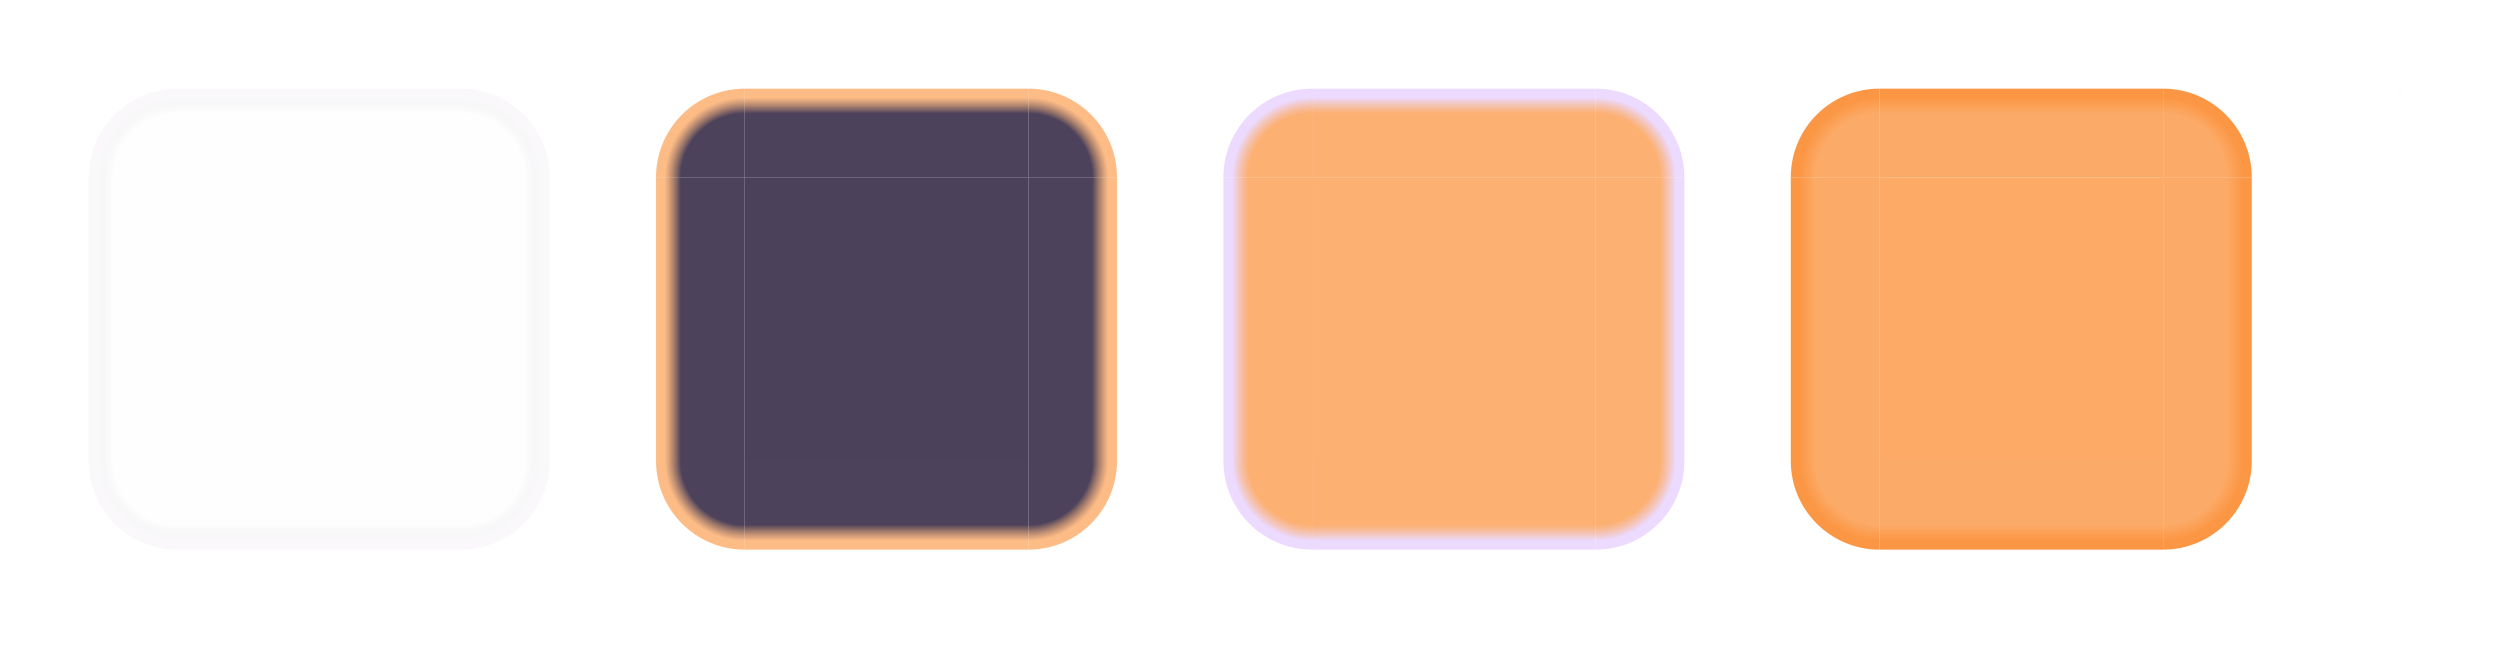
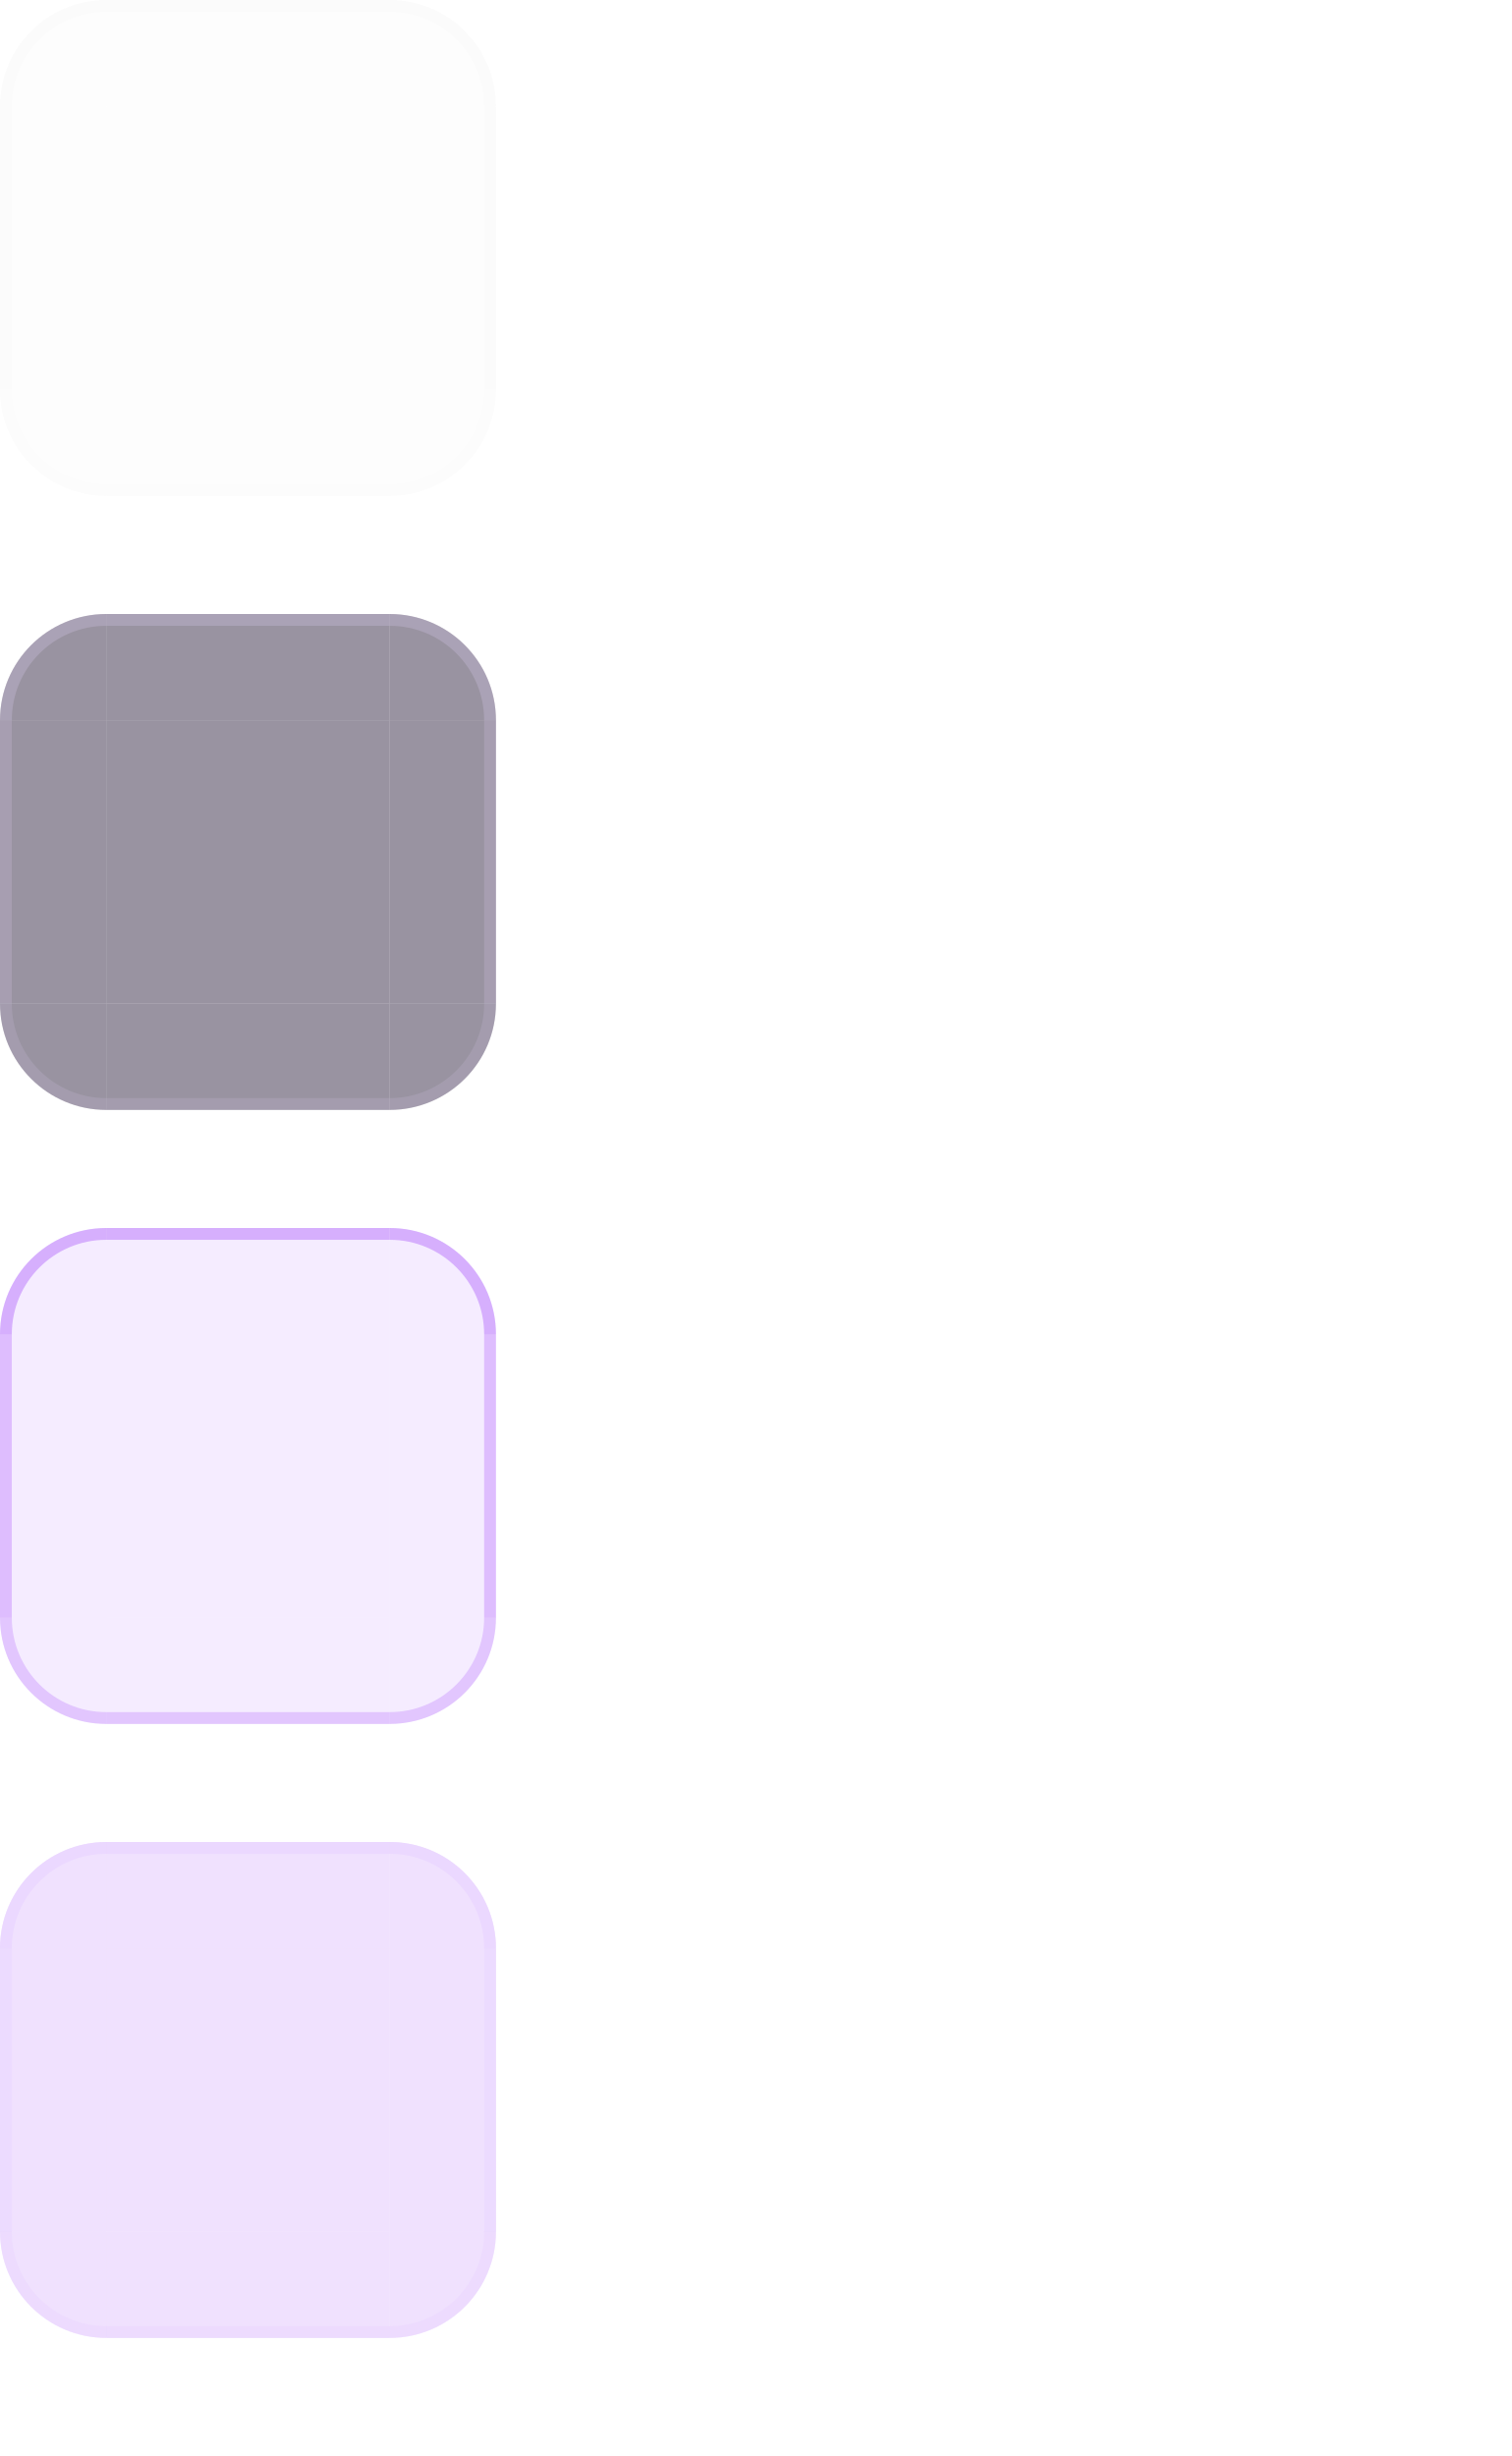
- <svg xmlns="http://www.w3.org/2000/svg" width="282" height="74" viewBox="0 0 282 74">
+ <svg xmlns="http://www.w3.org/2000/svg" width="128" height="208" viewBox="0 0 128 208">
  <style id="current-color-scheme" type="text/css">
    .ColorScheme-Background { color: #201829; }
    .ColorScheme-Highlight { color: #C084FC; }
    .ColorScheme-Text { color: #F1E9F5; }
+     .ColorScheme-ButtonBackground { color: #342844; }
+     .ColorScheme-ButtonText { color: #F1E9F5; }
  </style>
-   <defs>
-     <linearGradient id="normal-top-gradient" gradientUnits="userSpaceOnUse" x1="20" y1="20" x2="20" y2="10">
-       <stop offset="0" stop-color="#201829" stop-opacity="0.004" />
-       <stop offset="0.72" stop-color="#201829" stop-opacity="0.004" />
-       <stop offset="0.90" stop-color="#B7A6C0" stop-opacity="0.080" />
-       <stop offset="1" stop-color="#B7A6C0" stop-opacity="0.080" />
-     </linearGradient>
-     <linearGradient id="normal-right-gradient" gradientUnits="userSpaceOnUse" x1="52" y1="20" x2="62" y2="20">
-       <stop offset="0" stop-color="#201829" stop-opacity="0.004" />
-       <stop offset="0.72" stop-color="#201829" stop-opacity="0.004" />
-       <stop offset="0.90" stop-color="#B7A6C0" stop-opacity="0.080" />
-       <stop offset="1" stop-color="#B7A6C0" stop-opacity="0.080" />
-     </linearGradient>
-     <linearGradient id="normal-bottom-gradient" gradientUnits="userSpaceOnUse" x1="20" y1="52" x2="20" y2="62">
-       <stop offset="0" stop-color="#201829" stop-opacity="0.004" />
-       <stop offset="0.72" stop-color="#201829" stop-opacity="0.004" />
-       <stop offset="0.90" stop-color="#B7A6C0" stop-opacity="0.080" />
-       <stop offset="1" stop-color="#B7A6C0" stop-opacity="0.080" />
-     </linearGradient>
-     <linearGradient id="normal-left-gradient" gradientUnits="userSpaceOnUse" x1="20" y1="20" x2="10" y2="20">
-       <stop offset="0" stop-color="#201829" stop-opacity="0.004" />
-       <stop offset="0.72" stop-color="#201829" stop-opacity="0.004" />
-       <stop offset="0.90" stop-color="#B7A6C0" stop-opacity="0.080" />
-       <stop offset="1" stop-color="#B7A6C0" stop-opacity="0.080" />
-     </linearGradient>
-     <radialGradient id="normal-topleft-gradient" gradientUnits="userSpaceOnUse" cx="20" cy="20" r="10">
-       <stop offset="0" stop-color="#201829" stop-opacity="0.004" />
-       <stop offset="0.72" stop-color="#201829" stop-opacity="0.004" />
-       <stop offset="0.90" stop-color="#B7A6C0" stop-opacity="0.080" />
-       <stop offset="1" stop-color="#B7A6C0" stop-opacity="0.080" />
-     </radialGradient>
-     <radialGradient id="normal-topright-gradient" gradientUnits="userSpaceOnUse" cx="52" cy="20" r="10">
-       <stop offset="0" stop-color="#201829" stop-opacity="0.004" />
-       <stop offset="0.72" stop-color="#201829" stop-opacity="0.004" />
-       <stop offset="0.90" stop-color="#B7A6C0" stop-opacity="0.080" />
-       <stop offset="1" stop-color="#B7A6C0" stop-opacity="0.080" />
-     </radialGradient>
-     <radialGradient id="normal-bottomright-gradient" gradientUnits="userSpaceOnUse" cx="52" cy="52" r="10">
-       <stop offset="0" stop-color="#201829" stop-opacity="0.004" />
-       <stop offset="0.72" stop-color="#201829" stop-opacity="0.004" />
-       <stop offset="0.90" stop-color="#B7A6C0" stop-opacity="0.080" />
-       <stop offset="1" stop-color="#B7A6C0" stop-opacity="0.080" />
-     </radialGradient>
-     <radialGradient id="normal-bottomleft-gradient" gradientUnits="userSpaceOnUse" cx="20" cy="52" r="10">
-       <stop offset="0" stop-color="#201829" stop-opacity="0.004" />
-       <stop offset="0.72" stop-color="#201829" stop-opacity="0.004" />
-       <stop offset="0.90" stop-color="#B7A6C0" stop-opacity="0.080" />
-       <stop offset="1" stop-color="#B7A6C0" stop-opacity="0.080" />
-     </radialGradient>
-     <linearGradient id="hover-top-gradient" gradientUnits="userSpaceOnUse" x1="84" y1="20" x2="84" y2="10">
-       <stop offset="0" stop-color="#342844" stop-opacity="0.880" />
-       <stop offset="0.72" stop-color="#342844" stop-opacity="0.880" />
-       <stop offset="0.90" stop-color="#FB923C" stop-opacity="0.620" />
-       <stop offset="1" stop-color="#FB923C" stop-opacity="0.620" />
-     </linearGradient>
-     <linearGradient id="hover-right-gradient" gradientUnits="userSpaceOnUse" x1="116" y1="20" x2="126" y2="20">
-       <stop offset="0" stop-color="#342844" stop-opacity="0.880" />
-       <stop offset="0.72" stop-color="#342844" stop-opacity="0.880" />
-       <stop offset="0.90" stop-color="#FB923C" stop-opacity="0.620" />
-       <stop offset="1" stop-color="#FB923C" stop-opacity="0.620" />
-     </linearGradient>
-     <linearGradient id="hover-bottom-gradient" gradientUnits="userSpaceOnUse" x1="84" y1="52" x2="84" y2="62">
-       <stop offset="0" stop-color="#342844" stop-opacity="0.880" />
-       <stop offset="0.72" stop-color="#342844" stop-opacity="0.880" />
-       <stop offset="0.90" stop-color="#FB923C" stop-opacity="0.620" />
-       <stop offset="1" stop-color="#FB923C" stop-opacity="0.620" />
-     </linearGradient>
-     <linearGradient id="hover-left-gradient" gradientUnits="userSpaceOnUse" x1="84" y1="20" x2="74" y2="20">
-       <stop offset="0" stop-color="#342844" stop-opacity="0.880" />
-       <stop offset="0.72" stop-color="#342844" stop-opacity="0.880" />
-       <stop offset="0.90" stop-color="#FB923C" stop-opacity="0.620" />
-       <stop offset="1" stop-color="#FB923C" stop-opacity="0.620" />
-     </linearGradient>
-     <radialGradient id="hover-topleft-gradient" gradientUnits="userSpaceOnUse" cx="84" cy="20" r="10">
-       <stop offset="0" stop-color="#342844" stop-opacity="0.880" />
-       <stop offset="0.72" stop-color="#342844" stop-opacity="0.880" />
-       <stop offset="0.90" stop-color="#FB923C" stop-opacity="0.620" />
-       <stop offset="1" stop-color="#FB923C" stop-opacity="0.620" />
-     </radialGradient>
-     <radialGradient id="hover-topright-gradient" gradientUnits="userSpaceOnUse" cx="116" cy="20" r="10">
-       <stop offset="0" stop-color="#342844" stop-opacity="0.880" />
-       <stop offset="0.72" stop-color="#342844" stop-opacity="0.880" />
-       <stop offset="0.90" stop-color="#FB923C" stop-opacity="0.620" />
-       <stop offset="1" stop-color="#FB923C" stop-opacity="0.620" />
-     </radialGradient>
-     <radialGradient id="hover-bottomright-gradient" gradientUnits="userSpaceOnUse" cx="116" cy="52" r="10">
-       <stop offset="0" stop-color="#342844" stop-opacity="0.880" />
-       <stop offset="0.72" stop-color="#342844" stop-opacity="0.880" />
-       <stop offset="0.90" stop-color="#FB923C" stop-opacity="0.620" />
-       <stop offset="1" stop-color="#FB923C" stop-opacity="0.620" />
-     </radialGradient>
-     <radialGradient id="hover-bottomleft-gradient" gradientUnits="userSpaceOnUse" cx="84" cy="52" r="10">
-       <stop offset="0" stop-color="#342844" stop-opacity="0.880" />
-       <stop offset="0.72" stop-color="#342844" stop-opacity="0.880" />
-       <stop offset="0.90" stop-color="#FB923C" stop-opacity="0.620" />
-       <stop offset="1" stop-color="#FB923C" stop-opacity="0.620" />
-     </radialGradient>
-     <linearGradient id="selected-top-gradient" gradientUnits="userSpaceOnUse" x1="148" y1="20" x2="148" y2="10">
-       <stop offset="0" stop-color="#FB923C" stop-opacity="0.720" />
-       <stop offset="0.72" stop-color="#FB923C" stop-opacity="0.720" />
-       <stop offset="0.90" stop-color="#E9D5FF" stop-opacity="0.880" />
-       <stop offset="1" stop-color="#E9D5FF" stop-opacity="0.880" />
-     </linearGradient>
-     <linearGradient id="selected-right-gradient" gradientUnits="userSpaceOnUse" x1="180" y1="20" x2="190" y2="20">
-       <stop offset="0" stop-color="#FB923C" stop-opacity="0.720" />
-       <stop offset="0.72" stop-color="#FB923C" stop-opacity="0.720" />
-       <stop offset="0.90" stop-color="#E9D5FF" stop-opacity="0.880" />
-       <stop offset="1" stop-color="#E9D5FF" stop-opacity="0.880" />
-     </linearGradient>
-     <linearGradient id="selected-bottom-gradient" gradientUnits="userSpaceOnUse" x1="148" y1="52" x2="148" y2="62">
-       <stop offset="0" stop-color="#FB923C" stop-opacity="0.720" />
-       <stop offset="0.72" stop-color="#FB923C" stop-opacity="0.720" />
-       <stop offset="0.90" stop-color="#E9D5FF" stop-opacity="0.880" />
-       <stop offset="1" stop-color="#E9D5FF" stop-opacity="0.880" />
-     </linearGradient>
-     <linearGradient id="selected-left-gradient" gradientUnits="userSpaceOnUse" x1="148" y1="20" x2="138" y2="20">
-       <stop offset="0" stop-color="#FB923C" stop-opacity="0.720" />
-       <stop offset="0.72" stop-color="#FB923C" stop-opacity="0.720" />
-       <stop offset="0.90" stop-color="#E9D5FF" stop-opacity="0.880" />
-       <stop offset="1" stop-color="#E9D5FF" stop-opacity="0.880" />
-     </linearGradient>
-     <radialGradient id="selected-topleft-gradient" gradientUnits="userSpaceOnUse" cx="148" cy="20" r="10">
-       <stop offset="0" stop-color="#FB923C" stop-opacity="0.720" />
-       <stop offset="0.72" stop-color="#FB923C" stop-opacity="0.720" />
-       <stop offset="0.90" stop-color="#E9D5FF" stop-opacity="0.880" />
-       <stop offset="1" stop-color="#E9D5FF" stop-opacity="0.880" />
-     </radialGradient>
-     <radialGradient id="selected-topright-gradient" gradientUnits="userSpaceOnUse" cx="180" cy="20" r="10">
-       <stop offset="0" stop-color="#FB923C" stop-opacity="0.720" />
-       <stop offset="0.72" stop-color="#FB923C" stop-opacity="0.720" />
-       <stop offset="0.90" stop-color="#E9D5FF" stop-opacity="0.880" />
-       <stop offset="1" stop-color="#E9D5FF" stop-opacity="0.880" />
-     </radialGradient>
-     <radialGradient id="selected-bottomright-gradient" gradientUnits="userSpaceOnUse" cx="180" cy="52" r="10">
-       <stop offset="0" stop-color="#FB923C" stop-opacity="0.720" />
-       <stop offset="0.72" stop-color="#FB923C" stop-opacity="0.720" />
-       <stop offset="0.90" stop-color="#E9D5FF" stop-opacity="0.880" />
-       <stop offset="1" stop-color="#E9D5FF" stop-opacity="0.880" />
-     </radialGradient>
-     <radialGradient id="selected-bottomleft-gradient" gradientUnits="userSpaceOnUse" cx="148" cy="52" r="10">
-       <stop offset="0" stop-color="#FB923C" stop-opacity="0.720" />
-       <stop offset="0.72" stop-color="#FB923C" stop-opacity="0.720" />
-       <stop offset="0.90" stop-color="#E9D5FF" stop-opacity="0.880" />
-       <stop offset="1" stop-color="#E9D5FF" stop-opacity="0.880" />
-     </radialGradient>
-     <linearGradient id="selected_plus_hover-top-gradient" gradientUnits="userSpaceOnUse" x1="212" y1="20" x2="212" y2="10">
-       <stop offset="0" stop-color="#FB923C" stop-opacity="0.780" />
-       <stop offset="0.72" stop-color="#FB923C" stop-opacity="0.780" />
-       <stop offset="0.90" stop-color="#FB923C" stop-opacity="0.960" />
-       <stop offset="1" stop-color="#FB923C" stop-opacity="0.960" />
-     </linearGradient>
-     <linearGradient id="selected_plus_hover-right-gradient" gradientUnits="userSpaceOnUse" x1="244" y1="20" x2="254" y2="20">
-       <stop offset="0" stop-color="#FB923C" stop-opacity="0.780" />
-       <stop offset="0.72" stop-color="#FB923C" stop-opacity="0.780" />
-       <stop offset="0.90" stop-color="#FB923C" stop-opacity="0.960" />
-       <stop offset="1" stop-color="#FB923C" stop-opacity="0.960" />
-     </linearGradient>
-     <linearGradient id="selected_plus_hover-bottom-gradient" gradientUnits="userSpaceOnUse" x1="212" y1="52" x2="212" y2="62">
-       <stop offset="0" stop-color="#FB923C" stop-opacity="0.780" />
-       <stop offset="0.72" stop-color="#FB923C" stop-opacity="0.780" />
-       <stop offset="0.90" stop-color="#FB923C" stop-opacity="0.960" />
-       <stop offset="1" stop-color="#FB923C" stop-opacity="0.960" />
-     </linearGradient>
-     <linearGradient id="selected_plus_hover-left-gradient" gradientUnits="userSpaceOnUse" x1="212" y1="20" x2="202" y2="20">
-       <stop offset="0" stop-color="#FB923C" stop-opacity="0.780" />
-       <stop offset="0.72" stop-color="#FB923C" stop-opacity="0.780" />
-       <stop offset="0.90" stop-color="#FB923C" stop-opacity="0.960" />
-       <stop offset="1" stop-color="#FB923C" stop-opacity="0.960" />
-     </linearGradient>
-     <radialGradient id="selected_plus_hover-topleft-gradient" gradientUnits="userSpaceOnUse" cx="212" cy="20" r="10">
-       <stop offset="0" stop-color="#FB923C" stop-opacity="0.780" />
-       <stop offset="0.72" stop-color="#FB923C" stop-opacity="0.780" />
-       <stop offset="0.90" stop-color="#FB923C" stop-opacity="0.960" />
-       <stop offset="1" stop-color="#FB923C" stop-opacity="0.960" />
-     </radialGradient>
-     <radialGradient id="selected_plus_hover-topright-gradient" gradientUnits="userSpaceOnUse" cx="244" cy="20" r="10">
-       <stop offset="0" stop-color="#FB923C" stop-opacity="0.780" />
-       <stop offset="0.72" stop-color="#FB923C" stop-opacity="0.780" />
-       <stop offset="0.90" stop-color="#FB923C" stop-opacity="0.960" />
-       <stop offset="1" stop-color="#FB923C" stop-opacity="0.960" />
-     </radialGradient>
-     <radialGradient id="selected_plus_hover-bottomright-gradient" gradientUnits="userSpaceOnUse" cx="244" cy="52" r="10">
-       <stop offset="0" stop-color="#FB923C" stop-opacity="0.780" />
-       <stop offset="0.72" stop-color="#FB923C" stop-opacity="0.780" />
-       <stop offset="0.90" stop-color="#FB923C" stop-opacity="0.960" />
-       <stop offset="1" stop-color="#FB923C" stop-opacity="0.960" />
-     </radialGradient>
-     <radialGradient id="selected_plus_hover-bottomleft-gradient" gradientUnits="userSpaceOnUse" cx="212" cy="52" r="10">
-       <stop offset="0" stop-color="#FB923C" stop-opacity="0.780" />
-       <stop offset="0.72" stop-color="#FB923C" stop-opacity="0.780" />
-       <stop offset="0.90" stop-color="#FB923C" stop-opacity="0.960" />
-       <stop offset="1" stop-color="#FB923C" stop-opacity="0.960" />
-     </radialGradient>
-   </defs>
-   <rect id="normal-top" x="20" y="10" width="32" height="10" fill="url(#normal-top-gradient)" />
-   <path id="normal-topright" d="M 52,10 A 10,10 0 0 1 62,20 L 52,20 Z" fill="url(#normal-topright-gradient)" />
-   <rect id="normal-right" x="52" y="20" width="10" height="32" fill="url(#normal-right-gradient)" />
-   <path id="normal-bottomright" d="M 62,52 A 10,10 0 0 1 52,62 L 52,52 Z" fill="url(#normal-bottomright-gradient)" />
-   <rect id="normal-bottom" x="20" y="52" width="32" height="10" fill="url(#normal-bottom-gradient)" />
-   <path id="normal-bottomleft" d="M 10,52 A 10,10 0 0 0 20,62 L 20,52 Z" fill="url(#normal-bottomleft-gradient)" />
-   <rect id="normal-left" x="10" y="20" width="10" height="32" fill="url(#normal-left-gradient)" />
-   <path id="normal-topleft" d="M 20,10 L 20,20 L 10,20 A 10,10 0 0 1 20,10 Z" fill="url(#normal-topleft-gradient)" />
-   <rect id="normal-center" x="20" y="20" width="32" height="32" fill="#201829" fill-opacity="0.004" />
-   <rect id="hover-top" x="84" y="10" width="32" height="10" fill="url(#hover-top-gradient)" />
-   <path id="hover-topright" d="M 116,10 A 10,10 0 0 1 126,20 L 116,20 Z" fill="url(#hover-topright-gradient)" />
-   <rect id="hover-right" x="116" y="20" width="10" height="32" fill="url(#hover-right-gradient)" />
-   <path id="hover-bottomright" d="M 126,52 A 10,10 0 0 1 116,62 L 116,52 Z" fill="url(#hover-bottomright-gradient)" />
-   <rect id="hover-bottom" x="84" y="52" width="32" height="10" fill="url(#hover-bottom-gradient)" />
-   <path id="hover-bottomleft" d="M 74,52 A 10,10 0 0 0 84,62 L 84,52 Z" fill="url(#hover-bottomleft-gradient)" />
-   <rect id="hover-left" x="74" y="20" width="10" height="32" fill="url(#hover-left-gradient)" />
-   <path id="hover-topleft" d="M 84,10 L 84,20 L 74,20 A 10,10 0 0 1 84,10 Z" fill="url(#hover-topleft-gradient)" />
-   <rect id="hover-center" x="84" y="20" width="32" height="32" fill="#342844" fill-opacity="0.880" />
-   <rect id="selected-top" x="148" y="10" width="32" height="10" fill="url(#selected-top-gradient)" />
-   <path id="selected-topright" d="M 180,10 A 10,10 0 0 1 190,20 L 180,20 Z" fill="url(#selected-topright-gradient)" />
-   <rect id="selected-right" x="180" y="20" width="10" height="32" fill="url(#selected-right-gradient)" />
-   <path id="selected-bottomright" d="M 190,52 A 10,10 0 0 1 180,62 L 180,52 Z" fill="url(#selected-bottomright-gradient)" />
-   <rect id="selected-bottom" x="148" y="52" width="32" height="10" fill="url(#selected-bottom-gradient)" />
-   <path id="selected-bottomleft" d="M 138,52 A 10,10 0 0 0 148,62 L 148,52 Z" fill="url(#selected-bottomleft-gradient)" />
-   <rect id="selected-left" x="138" y="20" width="10" height="32" fill="url(#selected-left-gradient)" />
-   <path id="selected-topleft" d="M 148,10 L 148,20 L 138,20 A 10,10 0 0 1 148,10 Z" fill="url(#selected-topleft-gradient)" />
-   <rect id="selected-center" x="148" y="20" width="32" height="32" fill="#FB923C" fill-opacity="0.720" />
-   <rect id="selected+hover-top" x="212" y="10" width="32" height="10" fill="url(#selected_plus_hover-top-gradient)" />
-   <path id="selected+hover-topright" d="M 244,10 A 10,10 0 0 1 254,20 L 244,20 Z" fill="url(#selected_plus_hover-topright-gradient)" />
-   <rect id="selected+hover-right" x="244" y="20" width="10" height="32" fill="url(#selected_plus_hover-right-gradient)" />
-   <path id="selected+hover-bottomright" d="M 254,52 A 10,10 0 0 1 244,62 L 244,52 Z" fill="url(#selected_plus_hover-bottomright-gradient)" />
-   <rect id="selected+hover-bottom" x="212" y="52" width="32" height="10" fill="url(#selected_plus_hover-bottom-gradient)" />
-   <path id="selected+hover-bottomleft" d="M 202,52 A 10,10 0 0 0 212,62 L 212,52 Z" fill="url(#selected_plus_hover-bottomleft-gradient)" />
-   <rect id="selected+hover-left" x="202" y="20" width="10" height="32" fill="url(#selected_plus_hover-left-gradient)" />
-   <path id="selected+hover-topleft" d="M 212,10 L 212,20 L 202,20 A 10,10 0 0 1 212,10 Z" fill="url(#selected_plus_hover-topleft-gradient)" />
-   <rect id="selected+hover-center" x="212" y="20" width="32" height="32" fill="#FB923C" fill-opacity="0.780" />
-   <rect id="hint-tile-center" x="270" y="10" width="1" height="1" fill="#C084FC" fill-opacity="0.004" />
+   <g id="normal-topleft">
+     <path d="M0 9A9 9 0 0 1 9 0V9H0Z" fill="#201829" fill-opacity="0.010" />
+     <path d="M0 9A9 9 0 0 1 9 0V1A8 8 0 0 0 1 9Z" fill="#3E3050" fill-opacity="0.010" />
+   </g>
+   <g id="normal-topright">
+     <path d="M33 0A9 9 0 0 1 42 9H33Z" fill="#201829" fill-opacity="0.010" />
+     <path d="M33 0A9 9 0 0 1 42 9H41A8 8 0 0 0 33 1Z" fill="#3E3050" fill-opacity="0.010" />
+   </g>
+   <g id="normal-bottomleft">
+     <path d="M0 33A9 9 0 0 0 9 42V33Z" fill="#201829" fill-opacity="0.010" />
+     <path d="M0 33A9 9 0 0 0 9 42V41A8 8 0 0 1 1 33Z" fill="#3E3050" fill-opacity="0.006" />
+   </g>
+   <g id="normal-bottomright">
+     <path d="M42 33A9 9 0 0 1 33 42V33Z" fill="#201829" fill-opacity="0.010" />
+     <path d="M42 33A9 9 0 0 1 33 42V41A8 8 0 0 0 41 33Z" fill="#3E3050" fill-opacity="0.006" />
+   </g>
+   <g id="normal-top">
+     <rect x="9" y="0" width="24" height="9" fill="#201829" fill-opacity="0.010" />
+     <rect x="9" y="0" width="24" height="1" fill="#3E3050" fill-opacity="0.010" />
+   </g>
+   <g id="normal-bottom">
+     <rect x="9" y="33" width="24" height="9" fill="#201829" fill-opacity="0.010" />
+     <rect x="9" y="41" width="24" height="1" fill="#3E3050" fill-opacity="0.006" />
+   </g>
+   <g id="normal-left">
+     <rect x="0" y="9" width="9" height="24" fill="#201829" fill-opacity="0.010" />
+     <rect x="0" y="9" width="1" height="24" fill="#3E3050" fill-opacity="0.008" />
+   </g>
+   <g id="normal-right">
+     <rect x="33" y="9" width="9" height="24" fill="#201829" fill-opacity="0.010" />
+     <rect x="41" y="9" width="1" height="24" fill="#3E3050" fill-opacity="0.008" />
+   </g>
+   <rect id="normal-center" x="9" y="9" width="24" height="24" fill="#201829" fill-opacity="0.010" />
+   <rect id="normal-hint-top-margin" x="47" y="0" width="3" height="7" fill="none" />
+   <rect id="normal-hint-bottom-margin" x="47" y="9" width="3" height="7" fill="none" />
+   <rect id="normal-hint-left-margin" x="52" y="0" width="7" height="3" fill="none" />
+   <rect id="normal-hint-right-margin" x="52" y="5" width="7" height="3" fill="none" />
+   <g id="hover-topleft">
+     <path d="M0 61A9 9 0 0 1 9 52V61H0Z" fill="#342844" fill-opacity="0.500" />
+     <path d="M0 61A9 9 0 0 1 9 52V53A8 8 0 0 0 1 61Z" fill="#E9D5FF" fill-opacity="0.220" />
+   </g>
+   <g id="hover-topright">
+     <path d="M33 52A9 9 0 0 1 42 61H33Z" fill="#342844" fill-opacity="0.500" />
+     <path d="M33 52A9 9 0 0 1 42 61H41A8 8 0 0 0 33 53Z" fill="#E9D5FF" fill-opacity="0.220" />
+   </g>
+   <g id="hover-bottomleft">
+     <path d="M0 85A9 9 0 0 0 9 94V85Z" fill="#342844" fill-opacity="0.500" />
+     <path d="M0 85A9 9 0 0 0 9 94V93A8 8 0 0 1 1 85Z" fill="#E9D5FF" fill-opacity="0.136" />
+   </g>
+   <g id="hover-bottomright">
+     <path d="M42 85A9 9 0 0 1 33 94V85Z" fill="#342844" fill-opacity="0.500" />
+     <path d="M42 85A9 9 0 0 1 33 94V93A8 8 0 0 0 41 85Z" fill="#E9D5FF" fill-opacity="0.136" />
+   </g>
+   <g id="hover-top">
+     <rect x="9" y="52" width="24" height="9" fill="#342844" fill-opacity="0.500" />
+     <rect x="9" y="52" width="24" height="1" fill="#E9D5FF" fill-opacity="0.220" />
+   </g>
+   <g id="hover-bottom">
+     <rect x="9" y="85" width="24" height="9" fill="#342844" fill-opacity="0.500" />
+     <rect x="9" y="93" width="24" height="1" fill="#E9D5FF" fill-opacity="0.136" />
+   </g>
+   <g id="hover-left">
+     <rect x="0" y="61" width="9" height="24" fill="#342844" fill-opacity="0.500" />
+     <rect x="0" y="61" width="1" height="24" fill="#E9D5FF" fill-opacity="0.172" />
+   </g>
+   <g id="hover-right">
+     <rect x="33" y="61" width="9" height="24" fill="#342844" fill-opacity="0.500" />
+     <rect x="41" y="61" width="1" height="24" fill="#E9D5FF" fill-opacity="0.172" />
+   </g>
+   <rect id="hover-center" x="9" y="61" width="24" height="24" fill="#342844" fill-opacity="0.500" />
+   <rect id="hover-hint-top-margin" x="47" y="52" width="3" height="7" fill="none" />
+   <rect id="hover-hint-bottom-margin" x="47" y="61" width="3" height="7" fill="none" />
+   <rect id="hover-hint-left-margin" x="52" y="52" width="7" height="3" fill="none" />
+   <rect id="hover-hint-right-margin" x="52" y="57" width="7" height="3" fill="none" />
+   <g id="selected-topleft">
+     <path d="M0 113A9 9 0 0 1 9 104V113H0Z" fill="#C084FC" fill-opacity="0.160" />
+     <path d="M0 113A9 9 0 0 1 9 104V105A8 8 0 0 0 1 113Z" fill="#C084FC" fill-opacity="0.580" />
+   </g>
+   <g id="selected-topright">
+     <path d="M33 104A9 9 0 0 1 42 113H33Z" fill="#C084FC" fill-opacity="0.160" />
+     <path d="M33 104A9 9 0 0 1 42 113H41A8 8 0 0 0 33 105Z" fill="#C084FC" fill-opacity="0.580" />
+   </g>
+   <g id="selected-bottomleft">
+     <path d="M0 137A9 9 0 0 0 9 146V137Z" fill="#C084FC" fill-opacity="0.160" />
+     <path d="M0 137A9 9 0 0 0 9 146V145A8 8 0 0 1 1 137Z" fill="#C084FC" fill-opacity="0.360" />
+   </g>
+   <g id="selected-bottomright">
+     <path d="M42 137A9 9 0 0 1 33 146V137Z" fill="#C084FC" fill-opacity="0.160" />
+     <path d="M42 137A9 9 0 0 1 33 146V145A8 8 0 0 0 41 137Z" fill="#C084FC" fill-opacity="0.360" />
+   </g>
+   <g id="selected-top">
+     <rect x="9" y="104" width="24" height="9" fill="#C084FC" fill-opacity="0.160" />
+     <rect x="9" y="104" width="24" height="1" fill="#C084FC" fill-opacity="0.580" />
+   </g>
+   <g id="selected-bottom">
+     <rect x="9" y="137" width="24" height="9" fill="#C084FC" fill-opacity="0.160" />
+     <rect x="9" y="145" width="24" height="1" fill="#C084FC" fill-opacity="0.360" />
+   </g>
+   <g id="selected-left">
+     <rect x="0" y="113" width="9" height="24" fill="#C084FC" fill-opacity="0.160" />
+     <rect x="0" y="113" width="1" height="24" fill="#C084FC" fill-opacity="0.452" />
+   </g>
+   <g id="selected-right">
+     <rect x="33" y="113" width="9" height="24" fill="#C084FC" fill-opacity="0.160" />
+     <rect x="41" y="113" width="1" height="24" fill="#C084FC" fill-opacity="0.452" />
+   </g>
+   <rect id="selected-center" x="9" y="113" width="24" height="24" fill="#C084FC" fill-opacity="0.160" />
+   <rect id="selected-hint-top-margin" x="47" y="104" width="3" height="7" fill="none" />
+   <rect id="selected-hint-bottom-margin" x="47" y="113" width="3" height="7" fill="none" />
+   <rect id="selected-hint-left-margin" x="52" y="104" width="7" height="3" fill="none" />
+   <rect id="selected-hint-right-margin" x="52" y="109" width="7" height="3" fill="none" />
+   <g id="selected+hover-topleft">
+     <path d="M0 165A9 9 0 0 1 9 156V165H0Z" fill="#C084FC" fill-opacity="0.240" />
+     <path d="M0 165A9 9 0 0 1 9 156V157A8 8 0 0 0 1 165Z" fill="#E9D5FF" fill-opacity="0.720" />
+   </g>
+   <g id="selected+hover-topright">
+     <path d="M33 156A9 9 0 0 1 42 165H33Z" fill="#C084FC" fill-opacity="0.240" />
+     <path d="M33 156A9 9 0 0 1 42 165H41A8 8 0 0 0 33 157Z" fill="#E9D5FF" fill-opacity="0.720" />
+   </g>
+   <g id="selected+hover-bottomleft">
+     <path d="M0 189A9 9 0 0 0 9 198V189Z" fill="#C084FC" fill-opacity="0.240" />
+     <path d="M0 189A9 9 0 0 0 9 198V197A8 8 0 0 1 1 189Z" fill="#E9D5FF" fill-opacity="0.446" />
+   </g>
+   <g id="selected+hover-bottomright">
+     <path d="M42 189A9 9 0 0 1 33 198V189Z" fill="#C084FC" fill-opacity="0.240" />
+     <path d="M42 189A9 9 0 0 1 33 198V197A8 8 0 0 0 41 189Z" fill="#E9D5FF" fill-opacity="0.446" />
+   </g>
+   <g id="selected+hover-top">
+     <rect x="9" y="156" width="24" height="9" fill="#C084FC" fill-opacity="0.240" />
+     <rect x="9" y="156" width="24" height="1" fill="#E9D5FF" fill-opacity="0.720" />
+   </g>
+   <g id="selected+hover-bottom">
+     <rect x="9" y="189" width="24" height="9" fill="#C084FC" fill-opacity="0.240" />
+     <rect x="9" y="197" width="24" height="1" fill="#E9D5FF" fill-opacity="0.446" />
+   </g>
+   <g id="selected+hover-left">
+     <rect x="0" y="165" width="9" height="24" fill="#C084FC" fill-opacity="0.240" />
+     <rect x="0" y="165" width="1" height="24" fill="#E9D5FF" fill-opacity="0.562" />
+   </g>
+   <g id="selected+hover-right">
+     <rect x="33" y="165" width="9" height="24" fill="#C084FC" fill-opacity="0.240" />
+     <rect x="41" y="165" width="1" height="24" fill="#E9D5FF" fill-opacity="0.562" />
+   </g>
+   <rect id="selected+hover-center" x="9" y="165" width="24" height="24" fill="#C084FC" fill-opacity="0.240" />
+   <rect id="selected+hover-hint-top-margin" x="47" y="156" width="3" height="7" fill="none" />
+   <rect id="selected+hover-hint-bottom-margin" x="47" y="165" width="3" height="7" fill="none" />
+   <rect id="selected+hover-hint-left-margin" x="52" y="156" width="7" height="3" fill="none" />
+   <rect id="selected+hover-hint-right-margin" x="52" y="161" width="7" height="3" fill="none" />
+   <rect id="hint-tile-center" x="116" y="0" width="4" height="4" fill="none" />
</svg>
